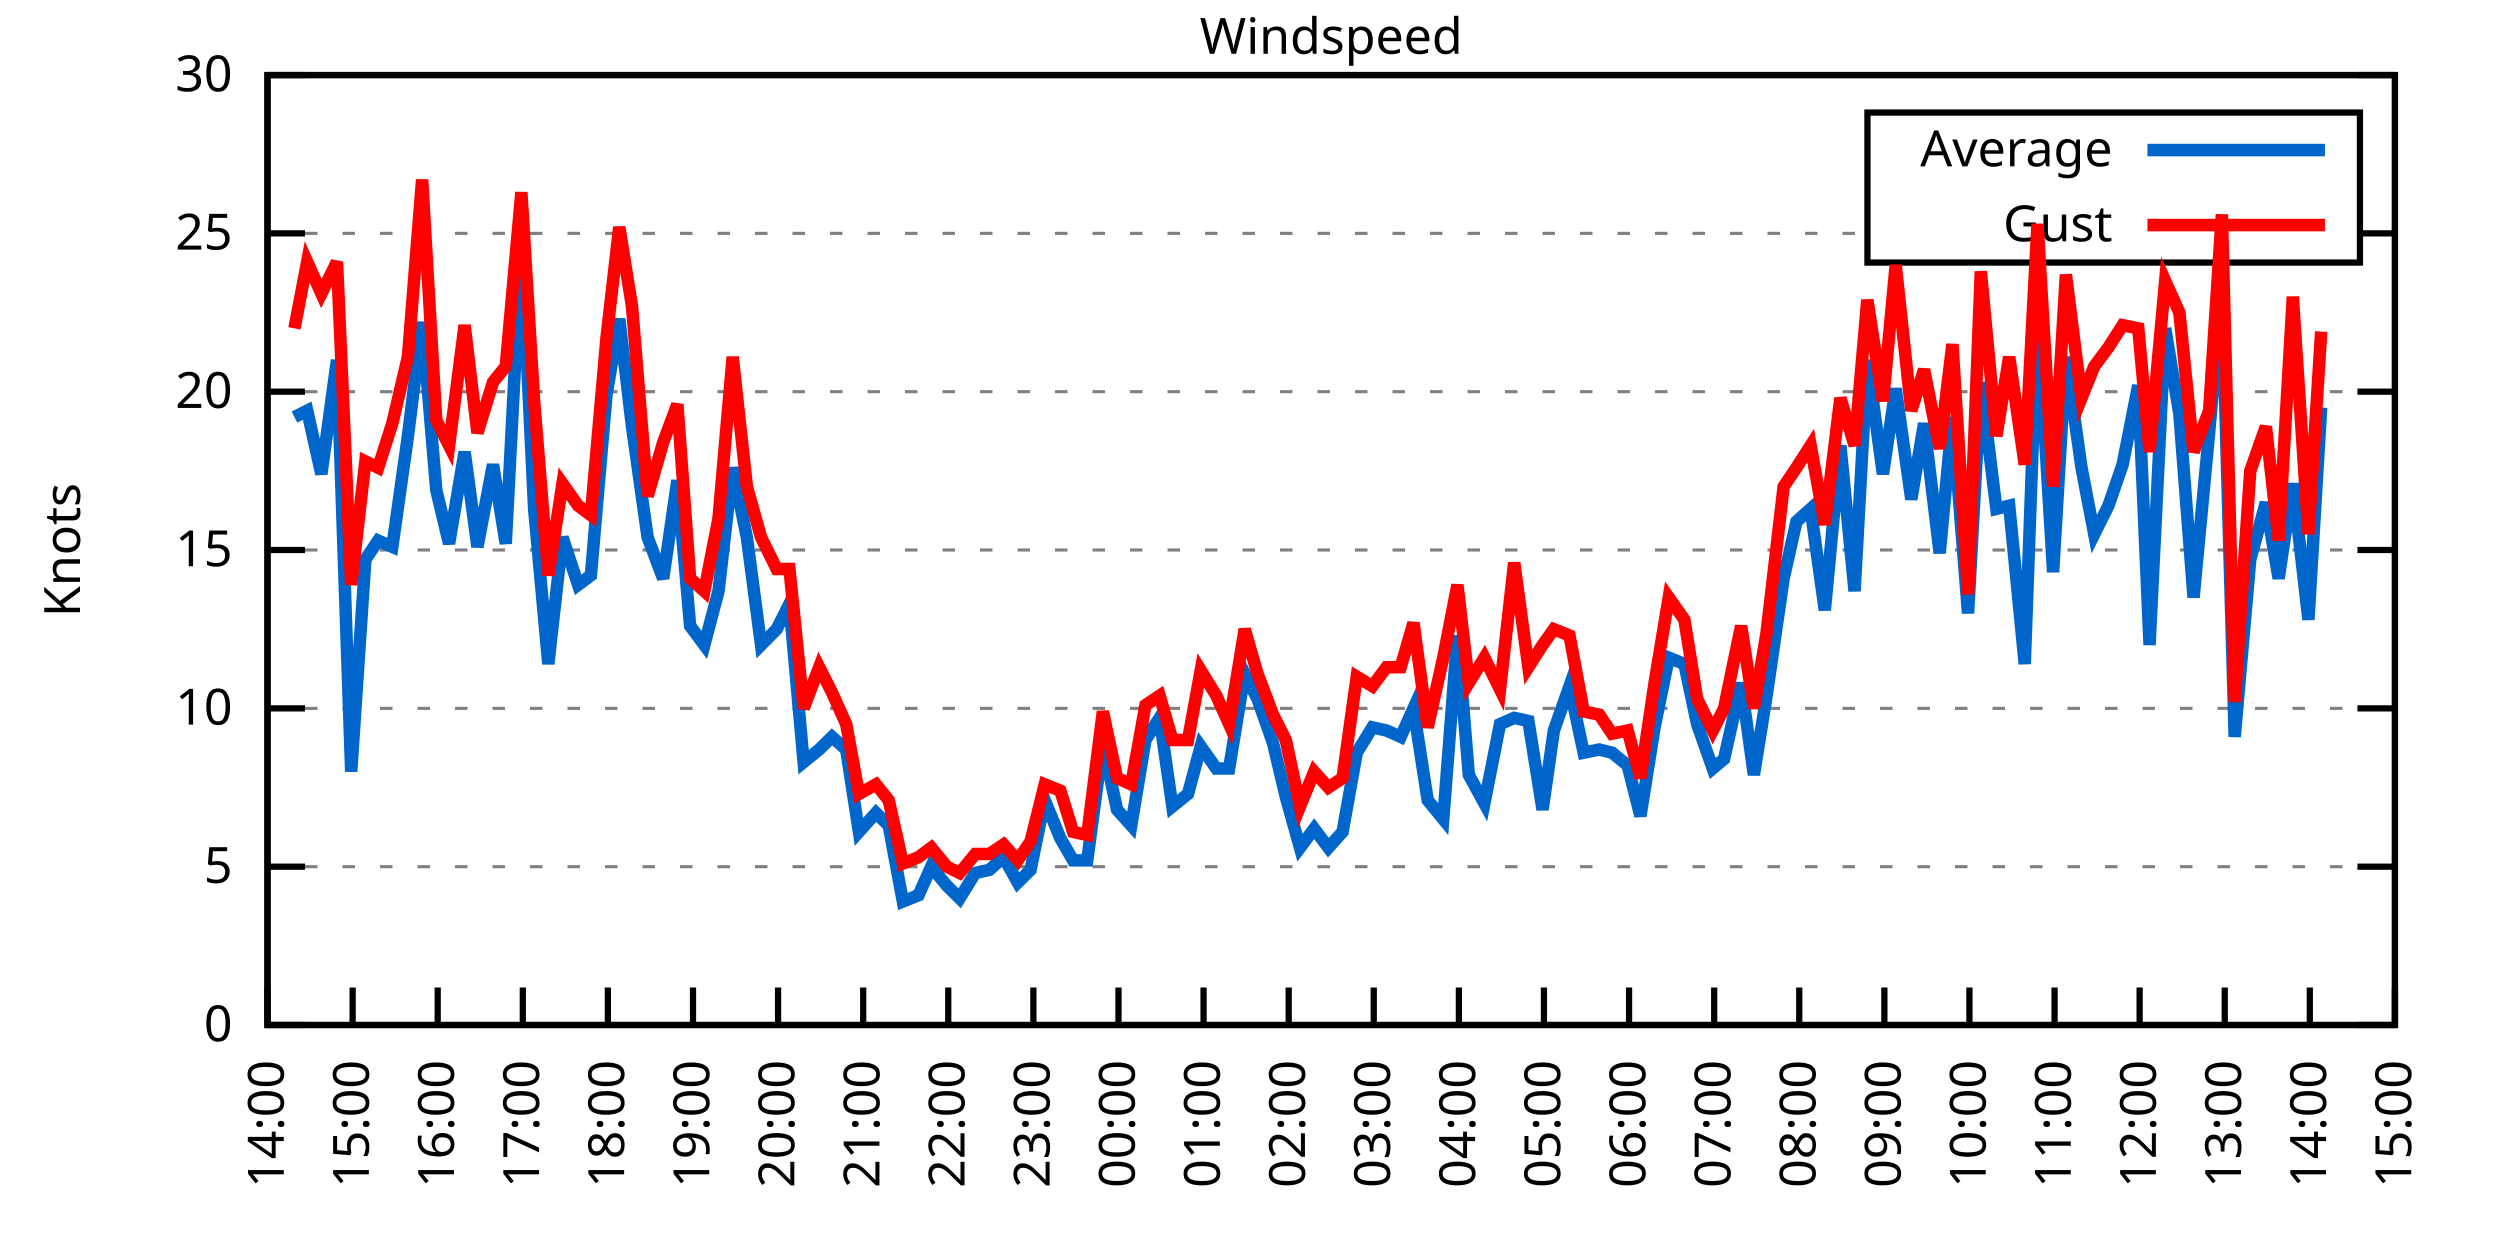
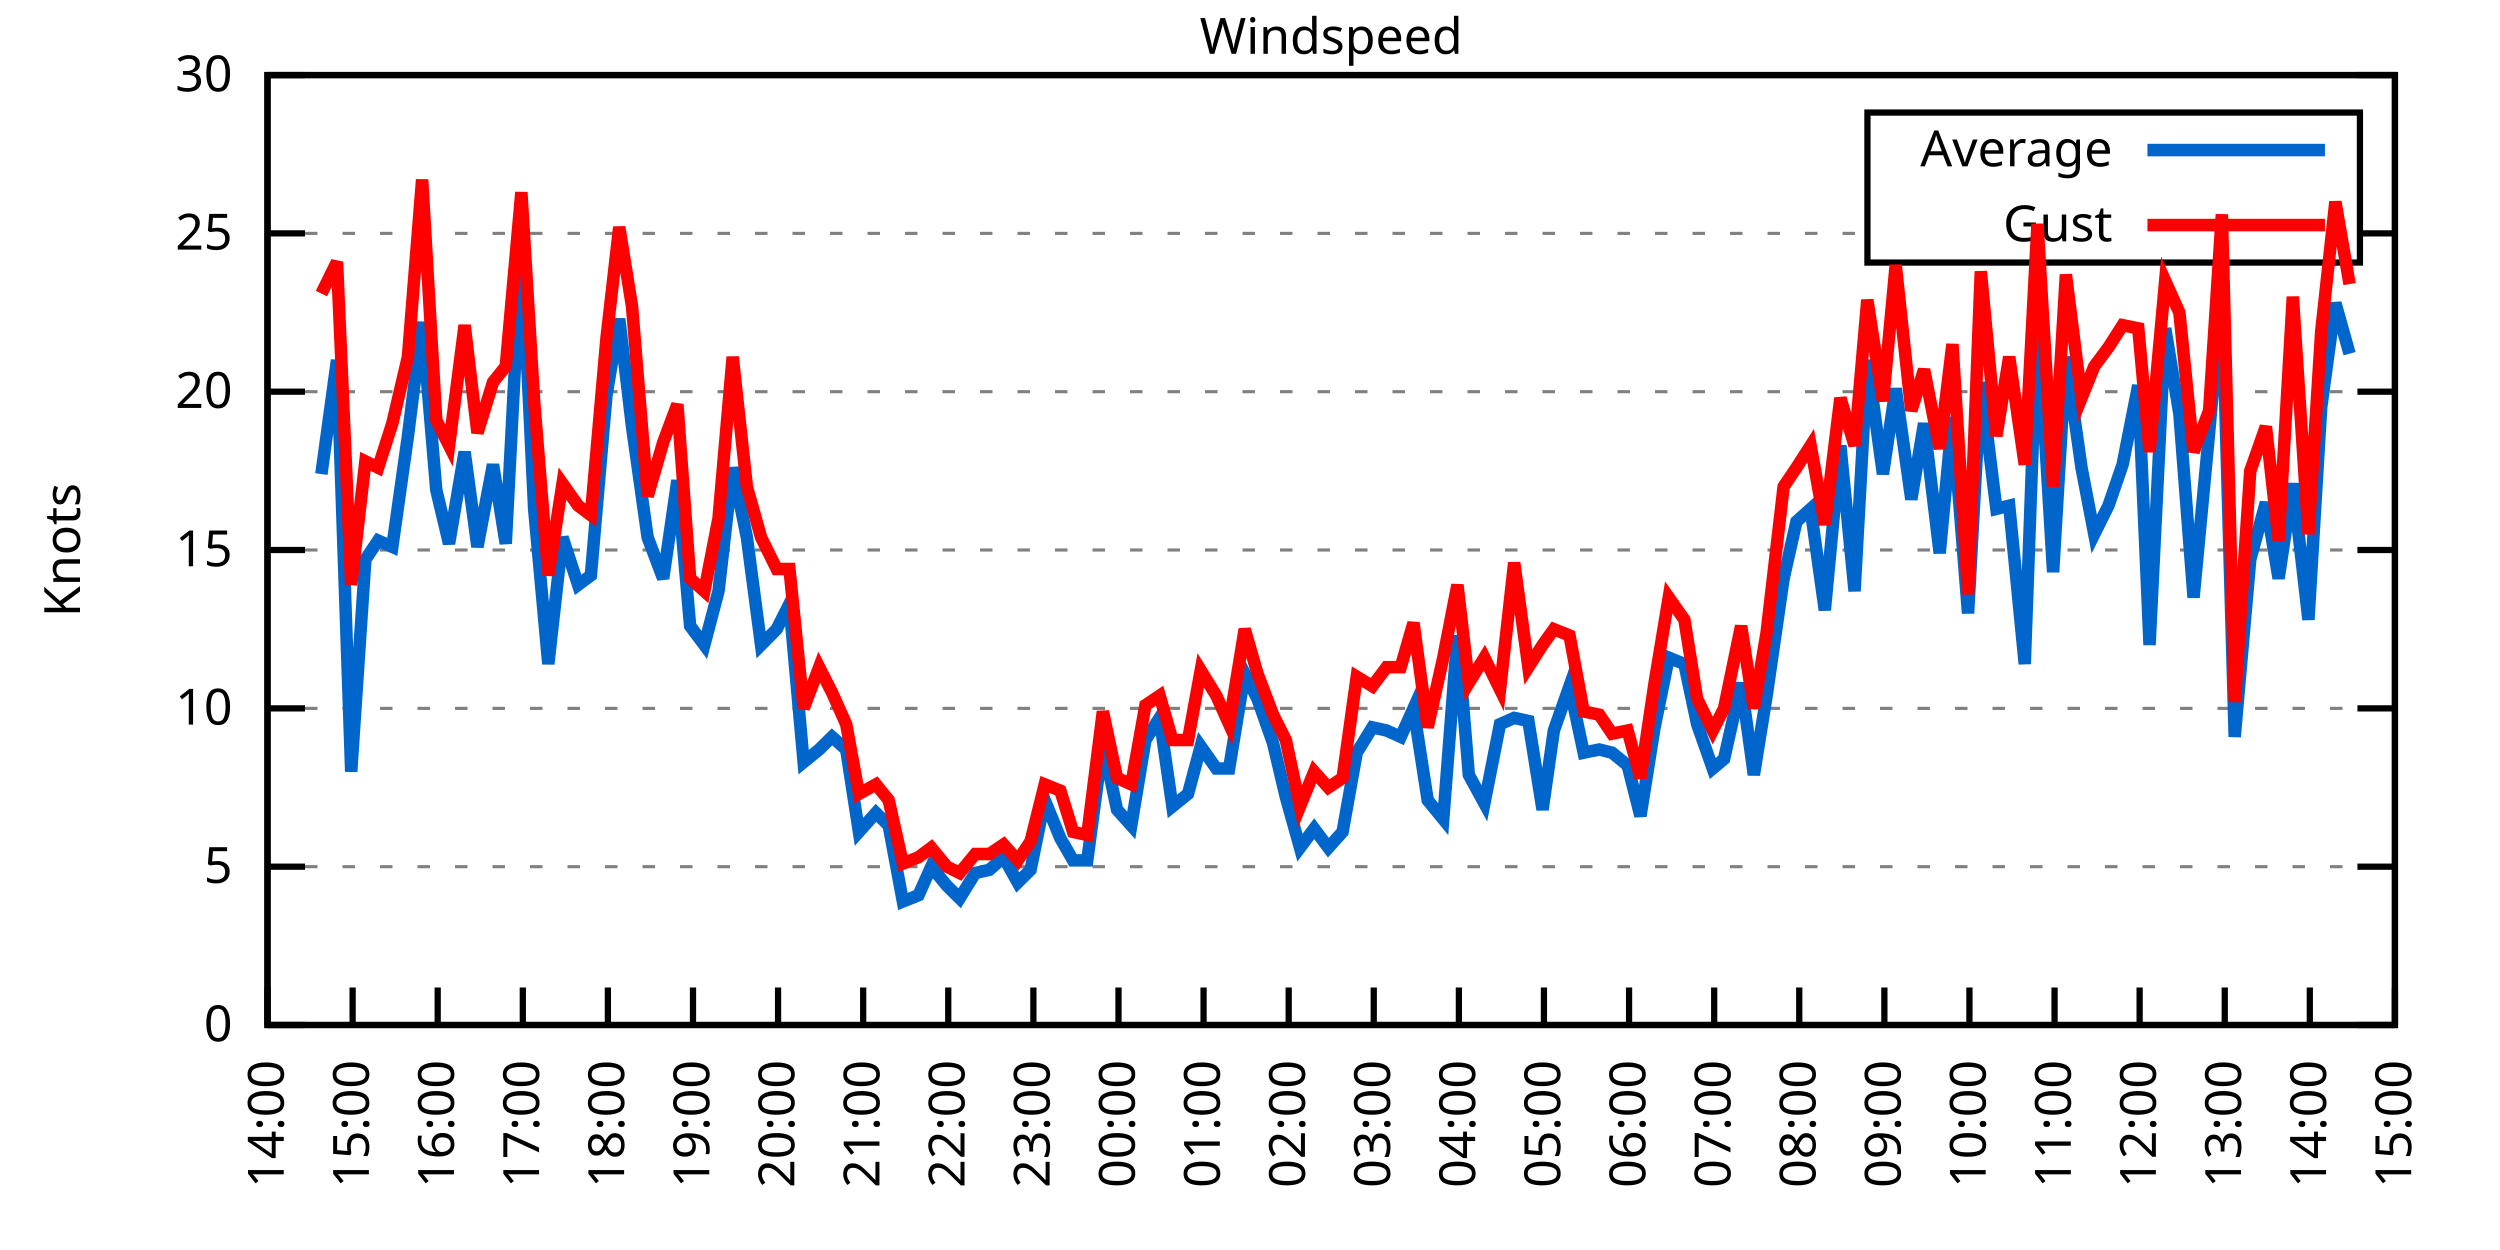
<svg xmlns="http://www.w3.org/2000/svg" xmlns:xlink="http://www.w3.org/1999/xlink" width="400" height="200" viewBox="0 0 400 200">
  <g id="gnuplot_canvas">
    <rect x="0" y="0" width="400" height="200" fill="none" />
    <defs>
      <circle id="gpDot" r="0.5" stroke-width="0.5" stroke="currentColor" />
      <path id="gpPt0" stroke-width="0.333" stroke="currentColor" d="M-1,0 h2 M0,-1 v2" />
      <path id="gpPt1" stroke-width="0.333" stroke="currentColor" d="M-1,-1 L1,1 M1,-1 L-1,1" />
      <path id="gpPt2" stroke-width="0.333" stroke="currentColor" d="M-1,0 L1,0 M0,-1 L0,1 M-1,-1 L1,1 M-1,1 L1,-1" />
      <rect id="gpPt3" stroke-width="0.333" stroke="currentColor" x="-1" y="-1" width="2" height="2" />
      <rect id="gpPt4" stroke-width="0.333" stroke="currentColor" fill="currentColor" x="-1" y="-1" width="2" height="2" />
      <circle id="gpPt5" stroke-width="0.333" stroke="currentColor" cx="0" cy="0" r="1" />
      <use xlink:href="#gpPt5" id="gpPt6" fill="currentColor" stroke="none" />
      <path id="gpPt7" stroke-width="0.333" stroke="currentColor" d="M0,-1.33 L-1.33,0.67 L1.33,0.67 z" />
      <use xlink:href="#gpPt7" id="gpPt8" fill="currentColor" stroke="none" />
      <use xlink:href="#gpPt7" id="gpPt9" stroke="currentColor" transform="rotate(180)" />
      <use xlink:href="#gpPt9" id="gpPt10" fill="currentColor" stroke="none" />
      <use xlink:href="#gpPt3" id="gpPt11" stroke="currentColor" transform="rotate(45)" />
      <use xlink:href="#gpPt11" id="gpPt12" fill="currentColor" stroke="none" />
      <path id="gpPt13" stroke-width="0.333" stroke="currentColor" d="M0,1.330 L1.265,0.411 L0.782,-1.067 L-0.782,-1.076 L-1.265,0.411 z" />
      <use xlink:href="#gpPt13" id="gpPt14" fill="currentColor" stroke="none" />
      <filter id="textbox" filterUnits="objectBoundingBox" x="0" y="0" height="1" width="1">
        <feFlood flood-color="white" flood-opacity="1" result="bgnd" />
        <feComposite in="SourceGraphic" in2="bgnd" operator="atop" />
      </filter>
      <filter id="greybox" filterUnits="objectBoundingBox" x="0" y="0" height="1" width="1">
        <feFlood flood-color="lightgrey" flood-opacity="1" result="grey" />
        <feComposite in="SourceGraphic" in2="grey" operator="atop" />
      </filter>
    </defs>
    <g fill="none" color="white" stroke="currentColor" stroke-width="1.00" stroke-linecap="butt" stroke-linejoin="miter">
</g>
    <g fill="none" color="black" stroke="currentColor" stroke-width="1.00" stroke-linecap="butt" stroke-linejoin="miter">
      <g stroke="none" shape-rendering="crispEdges">
        <polygon fill="rgb(255, 255, 255)" points="42.80,164.00 383.18,164.00 383.18,12.02 42.80,12.02 " />
      </g>
    </g>
    <g fill="none" color="black" stroke="currentColor" stroke-width="1.00" stroke-linecap="butt" stroke-linejoin="miter">
</g>
    <g fill="none" color="black" stroke="black" stroke-width="0.50" stroke-linecap="butt" stroke-linejoin="miter">
</g>
    <g fill="none" color="gray" stroke="currentColor" stroke-width="0.50" stroke-linecap="butt" stroke-linejoin="miter">
      <path stroke="gray" stroke-dasharray="2,4" class="gridline" d="M42.80,164.00 L383.19,164.00  " />
    </g>
    <g fill="none" color="gray" stroke="gray" stroke-width="1.00" stroke-linecap="butt" stroke-linejoin="miter">
</g>
    <g fill="none" color="black" stroke="currentColor" stroke-width="1.00" stroke-linecap="butt" stroke-linejoin="miter">
      <path stroke="black" d="M42.80,164.00 L48.80,164.00 M383.19,164.00 L377.19,164.00  " />
      <g transform="translate(37.20,166.60)" stroke="none" fill="black" font-family="Sans" font-size="8.00" text-anchor="end">
        <text>
          <tspan font-family="Sans"> 0</tspan>
        </text>
      </g>
    </g>
    <g fill="none" color="black" stroke="currentColor" stroke-width="1.00" stroke-linecap="butt" stroke-linejoin="miter">
</g>
    <g fill="none" color="black" stroke="black" stroke-width="0.50" stroke-linecap="butt" stroke-linejoin="miter">
</g>
    <g fill="none" color="gray" stroke="currentColor" stroke-width="0.50" stroke-linecap="butt" stroke-linejoin="miter">
      <path stroke="gray" stroke-dasharray="2,4" class="gridline" d="M42.80,138.67 L383.19,138.67  " />
    </g>
    <g fill="none" color="gray" stroke="gray" stroke-width="1.00" stroke-linecap="butt" stroke-linejoin="miter">
</g>
    <g fill="none" color="black" stroke="currentColor" stroke-width="1.00" stroke-linecap="butt" stroke-linejoin="miter">
      <path stroke="black" d="M42.80,138.67 L48.80,138.67 M383.19,138.67 L377.19,138.67  " />
      <g transform="translate(37.20,141.27)" stroke="none" fill="black" font-family="Sans" font-size="8.00" text-anchor="end">
        <text>
          <tspan font-family="Sans"> 5</tspan>
        </text>
      </g>
    </g>
    <g fill="none" color="black" stroke="currentColor" stroke-width="1.00" stroke-linecap="butt" stroke-linejoin="miter">
</g>
    <g fill="none" color="black" stroke="black" stroke-width="0.50" stroke-linecap="butt" stroke-linejoin="miter">
</g>
    <g fill="none" color="gray" stroke="currentColor" stroke-width="0.50" stroke-linecap="butt" stroke-linejoin="miter">
      <path stroke="gray" stroke-dasharray="2,4" class="gridline" d="M42.80,113.34 L383.19,113.34  " />
    </g>
    <g fill="none" color="gray" stroke="gray" stroke-width="1.00" stroke-linecap="butt" stroke-linejoin="miter">
</g>
    <g fill="none" color="black" stroke="currentColor" stroke-width="1.00" stroke-linecap="butt" stroke-linejoin="miter">
      <path stroke="black" d="M42.80,113.34 L48.80,113.34 M383.19,113.34 L377.19,113.34  " />
      <g transform="translate(37.20,115.94)" stroke="none" fill="black" font-family="Sans" font-size="8.00" text-anchor="end">
        <text>
          <tspan font-family="Sans"> 10</tspan>
        </text>
      </g>
    </g>
    <g fill="none" color="black" stroke="currentColor" stroke-width="1.00" stroke-linecap="butt" stroke-linejoin="miter">
</g>
    <g fill="none" color="black" stroke="black" stroke-width="0.50" stroke-linecap="butt" stroke-linejoin="miter">
</g>
    <g fill="none" color="gray" stroke="currentColor" stroke-width="0.50" stroke-linecap="butt" stroke-linejoin="miter">
      <path stroke="gray" stroke-dasharray="2,4" class="gridline" d="M42.80,88.00 L383.19,88.00  " />
    </g>
    <g fill="none" color="gray" stroke="gray" stroke-width="1.00" stroke-linecap="butt" stroke-linejoin="miter">
</g>
    <g fill="none" color="black" stroke="currentColor" stroke-width="1.00" stroke-linecap="butt" stroke-linejoin="miter">
      <path stroke="black" d="M42.80,88.00 L48.80,88.00 M383.19,88.00 L377.19,88.00  " />
      <g transform="translate(37.20,90.60)" stroke="none" fill="black" font-family="Sans" font-size="8.00" text-anchor="end">
        <text>
          <tspan font-family="Sans"> 15</tspan>
        </text>
      </g>
    </g>
    <g fill="none" color="black" stroke="currentColor" stroke-width="1.00" stroke-linecap="butt" stroke-linejoin="miter">
</g>
    <g fill="none" color="black" stroke="black" stroke-width="0.50" stroke-linecap="butt" stroke-linejoin="miter">
</g>
    <g fill="none" color="gray" stroke="currentColor" stroke-width="0.50" stroke-linecap="butt" stroke-linejoin="miter">
      <path stroke="gray" stroke-dasharray="2,4" class="gridline" d="M42.80,62.67 L383.19,62.67  " />
    </g>
    <g fill="none" color="gray" stroke="gray" stroke-width="1.00" stroke-linecap="butt" stroke-linejoin="miter">
</g>
    <g fill="none" color="black" stroke="currentColor" stroke-width="1.00" stroke-linecap="butt" stroke-linejoin="miter">
      <path stroke="black" d="M42.80,62.67 L48.80,62.67 M383.19,62.67 L377.19,62.67  " />
      <g transform="translate(37.20,65.27)" stroke="none" fill="black" font-family="Sans" font-size="8.00" text-anchor="end">
        <text>
          <tspan font-family="Sans"> 20</tspan>
        </text>
      </g>
    </g>
    <g fill="none" color="black" stroke="currentColor" stroke-width="1.00" stroke-linecap="butt" stroke-linejoin="miter">
</g>
    <g fill="none" color="black" stroke="black" stroke-width="0.50" stroke-linecap="butt" stroke-linejoin="miter">
</g>
    <g fill="none" color="gray" stroke="currentColor" stroke-width="0.50" stroke-linecap="butt" stroke-linejoin="miter">
      <path stroke="gray" stroke-dasharray="2,4" class="gridline" d="M42.80,37.34 L298.79,37.34 M377.59,37.34 L383.19,37.34  " />
    </g>
    <g fill="none" color="gray" stroke="gray" stroke-width="1.00" stroke-linecap="butt" stroke-linejoin="miter">
</g>
    <g fill="none" color="black" stroke="currentColor" stroke-width="1.00" stroke-linecap="butt" stroke-linejoin="miter">
      <path stroke="black" d="M42.80,37.34 L48.80,37.34 M383.19,37.34 L377.19,37.34  " />
      <g transform="translate(37.20,39.94)" stroke="none" fill="black" font-family="Sans" font-size="8.00" text-anchor="end">
        <text>
          <tspan font-family="Sans"> 25</tspan>
        </text>
      </g>
    </g>
    <g fill="none" color="black" stroke="currentColor" stroke-width="1.00" stroke-linecap="butt" stroke-linejoin="miter">
</g>
    <g fill="none" color="black" stroke="black" stroke-width="0.50" stroke-linecap="butt" stroke-linejoin="miter">
</g>
    <g fill="none" color="gray" stroke="currentColor" stroke-width="0.50" stroke-linecap="butt" stroke-linejoin="miter">
      <path stroke="gray" stroke-dasharray="2,4" class="gridline" d="M42.80,12.01 L383.19,12.01  " />
    </g>
    <g fill="none" color="gray" stroke="gray" stroke-width="1.00" stroke-linecap="butt" stroke-linejoin="miter">
</g>
    <g fill="none" color="black" stroke="currentColor" stroke-width="1.00" stroke-linecap="butt" stroke-linejoin="miter">
      <path stroke="black" d="M42.80,12.01 L48.80,12.01 M383.19,12.01 L377.19,12.01  " />
      <g transform="translate(37.20,14.61)" stroke="none" fill="black" font-family="Sans" font-size="8.00" text-anchor="end">
        <text>
          <tspan font-family="Sans"> 30</tspan>
        </text>
      </g>
    </g>
    <g fill="none" color="black" stroke="currentColor" stroke-width="1.00" stroke-linecap="butt" stroke-linejoin="miter">
      <path stroke="black" d="M42.80,164.00 L42.80,158.00  " />
      <g transform="translate(45.40,169.60) rotate(270.00)" stroke="none" fill="black" font-family="Sans" font-size="8.00" text-anchor="end">
        <text>
          <tspan font-family="Sans">14:00</tspan>
        </text>
      </g>
    </g>
    <g fill="none" color="black" stroke="currentColor" stroke-width="1.00" stroke-linecap="butt" stroke-linejoin="miter">
      <path stroke="black" d="M56.42,164.00 L56.42,158.00  " />
      <g transform="translate(59.02,169.60) rotate(270.00)" stroke="none" fill="black" font-family="Sans" font-size="8.00" text-anchor="end">
        <text>
          <tspan font-family="Sans">15:00</tspan>
        </text>
      </g>
    </g>
    <g fill="none" color="black" stroke="currentColor" stroke-width="1.00" stroke-linecap="butt" stroke-linejoin="miter">
      <path stroke="black" d="M70.03,164.00 L70.03,158.00  " />
      <g transform="translate(72.63,169.60) rotate(270.00)" stroke="none" fill="black" font-family="Sans" font-size="8.00" text-anchor="end">
        <text>
          <tspan font-family="Sans">16:00</tspan>
        </text>
      </g>
    </g>
    <g fill="none" color="black" stroke="currentColor" stroke-width="1.00" stroke-linecap="butt" stroke-linejoin="miter">
      <path stroke="black" d="M83.65,164.00 L83.65,158.00  " />
      <g transform="translate(86.25,169.60) rotate(270.00)" stroke="none" fill="black" font-family="Sans" font-size="8.00" text-anchor="end">
        <text>
          <tspan font-family="Sans">17:00</tspan>
        </text>
      </g>
    </g>
    <g fill="none" color="black" stroke="currentColor" stroke-width="1.00" stroke-linecap="butt" stroke-linejoin="miter">
      <path stroke="black" d="M97.26,164.00 L97.26,158.00  " />
      <g transform="translate(99.86,169.60) rotate(270.00)" stroke="none" fill="black" font-family="Sans" font-size="8.00" text-anchor="end">
        <text>
          <tspan font-family="Sans">18:00</tspan>
        </text>
      </g>
    </g>
    <g fill="none" color="black" stroke="currentColor" stroke-width="1.00" stroke-linecap="butt" stroke-linejoin="miter">
      <path stroke="black" d="M110.88,164.00 L110.88,158.00  " />
      <g transform="translate(113.48,169.60) rotate(270.00)" stroke="none" fill="black" font-family="Sans" font-size="8.00" text-anchor="end">
        <text>
          <tspan font-family="Sans">19:00</tspan>
        </text>
      </g>
    </g>
    <g fill="none" color="black" stroke="currentColor" stroke-width="1.00" stroke-linecap="butt" stroke-linejoin="miter">
      <path stroke="black" d="M124.49,164.00 L124.49,158.00  " />
      <g transform="translate(127.09,169.60) rotate(270.00)" stroke="none" fill="black" font-family="Sans" font-size="8.00" text-anchor="end">
        <text>
          <tspan font-family="Sans">20:00</tspan>
        </text>
      </g>
    </g>
    <g fill="none" color="black" stroke="currentColor" stroke-width="1.00" stroke-linecap="butt" stroke-linejoin="miter">
      <path stroke="black" d="M138.11,164.00 L138.11,158.00  " />
      <g transform="translate(140.71,169.60) rotate(270.00)" stroke="none" fill="black" font-family="Sans" font-size="8.00" text-anchor="end">
        <text>
          <tspan font-family="Sans">21:00</tspan>
        </text>
      </g>
    </g>
    <g fill="none" color="black" stroke="currentColor" stroke-width="1.00" stroke-linecap="butt" stroke-linejoin="miter">
      <path stroke="black" d="M151.72,164.00 L151.72,158.00  " />
      <g transform="translate(154.32,169.60) rotate(270.00)" stroke="none" fill="black" font-family="Sans" font-size="8.00" text-anchor="end">
        <text>
          <tspan font-family="Sans">22:00</tspan>
        </text>
      </g>
    </g>
    <g fill="none" color="black" stroke="currentColor" stroke-width="1.00" stroke-linecap="butt" stroke-linejoin="miter">
      <path stroke="black" d="M165.34,164.00 L165.34,158.00  " />
      <g transform="translate(167.94,169.60) rotate(270.00)" stroke="none" fill="black" font-family="Sans" font-size="8.00" text-anchor="end">
        <text>
          <tspan font-family="Sans">23:00</tspan>
        </text>
      </g>
    </g>
    <g fill="none" color="black" stroke="currentColor" stroke-width="1.00" stroke-linecap="butt" stroke-linejoin="miter">
      <path stroke="black" d="M178.96,164.00 L178.96,158.00  " />
      <g transform="translate(181.56,169.60) rotate(270.00)" stroke="none" fill="black" font-family="Sans" font-size="8.00" text-anchor="end">
        <text>
          <tspan font-family="Sans">00:00</tspan>
        </text>
      </g>
    </g>
    <g fill="none" color="black" stroke="currentColor" stroke-width="1.00" stroke-linecap="butt" stroke-linejoin="miter">
      <path stroke="black" d="M192.57,164.00 L192.57,158.00  " />
      <g transform="translate(195.17,169.60) rotate(270.00)" stroke="none" fill="black" font-family="Sans" font-size="8.00" text-anchor="end">
        <text>
          <tspan font-family="Sans">01:00</tspan>
        </text>
      </g>
    </g>
    <g fill="none" color="black" stroke="currentColor" stroke-width="1.00" stroke-linecap="butt" stroke-linejoin="miter">
      <path stroke="black" d="M206.19,164.00 L206.19,158.00  " />
      <g transform="translate(208.79,169.60) rotate(270.00)" stroke="none" fill="black" font-family="Sans" font-size="8.00" text-anchor="end">
        <text>
          <tspan font-family="Sans">02:00</tspan>
        </text>
      </g>
    </g>
    <g fill="none" color="black" stroke="currentColor" stroke-width="1.00" stroke-linecap="butt" stroke-linejoin="miter">
      <path stroke="black" d="M219.80,164.00 L219.80,158.00  " />
      <g transform="translate(222.40,169.60) rotate(270.00)" stroke="none" fill="black" font-family="Sans" font-size="8.00" text-anchor="end">
        <text>
          <tspan font-family="Sans">03:00</tspan>
        </text>
      </g>
    </g>
    <g fill="none" color="black" stroke="currentColor" stroke-width="1.00" stroke-linecap="butt" stroke-linejoin="miter">
      <path stroke="black" d="M233.42,164.00 L233.42,158.00  " />
      <g transform="translate(236.02,169.60) rotate(270.00)" stroke="none" fill="black" font-family="Sans" font-size="8.00" text-anchor="end">
        <text>
          <tspan font-family="Sans">04:00</tspan>
        </text>
      </g>
    </g>
    <g fill="none" color="black" stroke="currentColor" stroke-width="1.00" stroke-linecap="butt" stroke-linejoin="miter">
      <path stroke="black" d="M247.03,164.00 L247.03,158.00  " />
      <g transform="translate(249.63,169.60) rotate(270.00)" stroke="none" fill="black" font-family="Sans" font-size="8.00" text-anchor="end">
        <text>
          <tspan font-family="Sans">05:00</tspan>
        </text>
      </g>
    </g>
    <g fill="none" color="black" stroke="currentColor" stroke-width="1.00" stroke-linecap="butt" stroke-linejoin="miter">
      <path stroke="black" d="M260.65,164.00 L260.65,158.00  " />
      <g transform="translate(263.25,169.60) rotate(270.00)" stroke="none" fill="black" font-family="Sans" font-size="8.00" text-anchor="end">
        <text>
          <tspan font-family="Sans">06:00</tspan>
        </text>
      </g>
    </g>
    <g fill="none" color="black" stroke="currentColor" stroke-width="1.00" stroke-linecap="butt" stroke-linejoin="miter">
      <path stroke="black" d="M274.27,164.00 L274.27,158.00  " />
      <g transform="translate(276.87,169.60) rotate(270.00)" stroke="none" fill="black" font-family="Sans" font-size="8.00" text-anchor="end">
        <text>
          <tspan font-family="Sans">07:00</tspan>
        </text>
      </g>
    </g>
    <g fill="none" color="black" stroke="currentColor" stroke-width="1.00" stroke-linecap="butt" stroke-linejoin="miter">
      <path stroke="black" d="M287.88,164.00 L287.88,158.00  " />
      <g transform="translate(290.48,169.60) rotate(270.00)" stroke="none" fill="black" font-family="Sans" font-size="8.00" text-anchor="end">
        <text>
          <tspan font-family="Sans">08:00</tspan>
        </text>
      </g>
    </g>
    <g fill="none" color="black" stroke="currentColor" stroke-width="1.00" stroke-linecap="butt" stroke-linejoin="miter">
      <path stroke="black" d="M301.50,164.00 L301.50,158.00  " />
      <g transform="translate(304.10,169.60) rotate(270.00)" stroke="none" fill="black" font-family="Sans" font-size="8.00" text-anchor="end">
        <text>
          <tspan font-family="Sans">09:00</tspan>
        </text>
      </g>
    </g>
    <g fill="none" color="black" stroke="currentColor" stroke-width="1.00" stroke-linecap="butt" stroke-linejoin="miter">
      <path stroke="black" d="M315.11,164.00 L315.11,158.00  " />
      <g transform="translate(317.71,169.60) rotate(270.00)" stroke="none" fill="black" font-family="Sans" font-size="8.00" text-anchor="end">
        <text>
          <tspan font-family="Sans">10:00</tspan>
        </text>
      </g>
    </g>
    <g fill="none" color="black" stroke="currentColor" stroke-width="1.00" stroke-linecap="butt" stroke-linejoin="miter">
      <path stroke="black" d="M328.73,164.00 L328.73,158.00  " />
      <g transform="translate(331.33,169.60) rotate(270.00)" stroke="none" fill="black" font-family="Sans" font-size="8.00" text-anchor="end">
        <text>
          <tspan font-family="Sans">11:00</tspan>
        </text>
      </g>
    </g>
    <g fill="none" color="black" stroke="currentColor" stroke-width="1.00" stroke-linecap="butt" stroke-linejoin="miter">
      <path stroke="black" d="M342.34,164.00 L342.34,158.00  " />
      <g transform="translate(344.94,169.60) rotate(270.00)" stroke="none" fill="black" font-family="Sans" font-size="8.00" text-anchor="end">
        <text>
          <tspan font-family="Sans">12:00</tspan>
        </text>
      </g>
    </g>
    <g fill="none" color="black" stroke="currentColor" stroke-width="1.00" stroke-linecap="butt" stroke-linejoin="miter">
      <path stroke="black" d="M355.96,164.00 L355.96,158.00  " />
      <g transform="translate(358.56,169.60) rotate(270.00)" stroke="none" fill="black" font-family="Sans" font-size="8.00" text-anchor="end">
        <text>
          <tspan font-family="Sans">13:00</tspan>
        </text>
      </g>
    </g>
    <g fill="none" color="black" stroke="currentColor" stroke-width="1.00" stroke-linecap="butt" stroke-linejoin="miter">
      <path stroke="black" d="M369.57,164.00 L369.57,158.00  " />
      <g transform="translate(372.17,169.60) rotate(270.00)" stroke="none" fill="black" font-family="Sans" font-size="8.00" text-anchor="end">
        <text>
          <tspan font-family="Sans">14:00</tspan>
        </text>
      </g>
    </g>
    <g fill="none" color="black" stroke="currentColor" stroke-width="1.00" stroke-linecap="butt" stroke-linejoin="miter">
      <path stroke="black" d="M383.19,164.00 L383.19,158.00  " />
      <g transform="translate(385.79,169.60) rotate(270.00)" stroke="none" fill="black" font-family="Sans" font-size="8.00" text-anchor="end">
        <text>
          <tspan font-family="Sans">15:00</tspan>
        </text>
      </g>
    </g>
    <g fill="none" color="black" stroke="currentColor" stroke-width="1.00" stroke-linecap="butt" stroke-linejoin="miter">
</g>
    <g fill="none" color="black" stroke="currentColor" stroke-width="1.00" stroke-linecap="butt" stroke-linejoin="miter">
      <path stroke="black" d="M42.80,12.01 L42.80,164.00 L383.19,164.00 L383.19,12.01 L42.80,12.01 Z  " />
    </g>
    <g fill="none" color="black" stroke="currentColor" stroke-width="1.00" stroke-linecap="butt" stroke-linejoin="miter">
</g>
    <g fill="none" color="black" stroke="currentColor" stroke-width="1.00" stroke-linecap="butt" stroke-linejoin="miter">
      <path stroke="black" d="M298.79,42.01 L298.79,18.01 L377.59,18.01 L377.59,42.01 L298.79,42.01 Z  " />
    </g>
    <g id="Windspeed_plot_1">
      <g fill="none" color="white" stroke="black" stroke-width="2.00" stroke-linecap="butt" stroke-linejoin="miter">
</g>
      <g fill="none" color="black" stroke="currentColor" stroke-width="2.00" stroke-linecap="butt" stroke-linejoin="miter">
        <g transform="translate(337.99,26.61)" stroke="none" fill="black" font-family="Sans" font-size="8.00" text-anchor="end">
          <text>
            <tspan font-family="Sans">Average</tspan>
          </text>
        </g>
      </g>
      <g fill="none" color="black" stroke="currentColor" stroke-width="2.00" stroke-linecap="butt" stroke-linejoin="miter">
-         <path stroke="rgb(  0, 102, 204)" d="M343.59,24.01 L371.99,24.01 M47.11,66.73 L49.15,65.71 L51.42,75.85 L53.92,57.61 L56.19,123.47 L58.46,89.52   L60.50,86.49 L62.77,87.50 L65.27,69.77 L67.54,51.53 L69.80,78.38 L71.85,86.99 L74.34,72.30 L76.39,87.50   L78.88,74.33 L80.92,86.99 L83.42,38.86 L85.46,81.42 L87.73,106.24 L90.00,85.98 L92.50,93.58 L94.54,92.06   L97.04,63.18 L99.08,51.02 L101.12,68.25 L103.62,85.98 L106.11,92.56 L108.38,76.86 L110.42,100.16 L112.69,103.20   L114.96,94.59 L117.23,74.83 L119.50,85.98 L121.77,103.20 L124.27,100.67 L126.31,96.62 L128.58,121.95 L131.07,119.92   L133.12,117.90 L135.39,119.92 L137.43,133.10 L140.15,130.06 L142.19,132.08 L144.46,144.24 L146.96,143.23 L149.00,138.67   L151.50,141.71 L153.54,143.73 L156.04,139.68 L158.31,139.17 L160.57,137.15 L162.84,141.20 L164.89,139.17 L167.16,128.03   L169.65,134.11 L171.69,137.66 L173.96,137.66 L176.46,118.91 L178.73,129.55 L181.00,132.08 L183.27,118.40 L185.54,114.86   L187.58,129.04 L190.08,127.02 L192.12,119.42 L194.61,122.96 L196.66,122.96 L199.15,107.76 L201.19,111.82 L203.69,118.91   L205.73,127.52 L208.00,135.63 L210.27,132.59 L212.54,135.63 L214.81,133.10 L217.08,120.43 L219.58,116.38 L221.85,116.88   L224.11,117.90 L226.16,113.34 L228.43,128.03 L230.92,131.07 L233.19,101.68 L235.01,123.98 L237.50,128.54 L240.00,115.87   L242.27,114.86 L244.54,115.36 L246.81,129.55 L248.62,116.88 L251.12,109.79 L253.39,120.43 L255.88,119.92 L257.93,120.43   L260.42,122.46 L262.47,130.56 L264.73,116.38 L267.00,105.23 L269.50,106.24 L271.54,115.87 L274.04,122.96 L275.85,121.44   L278.58,109.28 L280.62,123.98 L282.66,111.31 L285.38,92.56 L287.43,83.45 L289.70,81.42 L291.97,97.63 L294.46,71.29   L296.73,94.59 L298.77,57.61 L301.27,75.85 L303.31,62.17 L305.81,79.90 L307.85,67.74 L310.35,88.51 L312.39,66.73   L314.89,98.14 L316.93,61.15 L319.42,81.42 L321.47,80.91 L323.96,106.24 L326.00,50.01 L328.50,91.55 L330.54,57.10   L333.04,74.83 L335.08,85.47 L337.35,80.91 L339.62,74.33 L342.12,61.66 L343.93,103.20 L346.43,52.54 L348.70,66.22   L350.97,95.60 L353.46,69.26 L355.50,45.95 L357.55,117.90 L360.04,89.52 L362.54,80.41 L364.58,92.56 L366.85,77.37   L369.35,99.15 L371.39,65.21  " />
+         <path stroke="rgb(  0, 102, 204)" d="M343.59,24.01 L371.99,24.01 M51.42,75.85 L53.92,57.61 L56.19,123.47 L58.46,89.52 L60.50,86.49 L62.77,87.50   L65.27,69.77 L67.54,51.53 L69.80,78.38 L71.85,86.99 L74.34,72.30 L76.39,87.50 L78.88,74.33 L80.92,86.99   L83.42,38.86 L85.46,81.42 L87.73,106.24 L90.00,85.98 L92.50,93.58 L94.54,92.06 L97.04,63.18 L99.08,51.02   L101.12,68.25 L103.62,85.98 L106.11,92.56 L108.38,76.86 L110.42,100.16 L112.69,103.20 L114.96,94.59 L117.23,74.83   L119.50,85.98 L121.77,103.20 L124.27,100.67 L126.31,96.62 L128.58,121.95 L131.07,119.92 L133.12,117.90 L135.39,119.92   L137.43,133.10 L140.15,130.06 L142.19,132.08 L144.46,144.24 L146.96,143.23 L149.00,138.67 L151.50,141.71 L153.54,143.73   L156.04,139.68 L158.31,139.17 L160.57,137.15 L162.84,141.20 L164.89,139.17 L167.16,128.03 L169.65,134.11 L171.69,137.66   L173.96,137.66 L176.46,118.91 L178.73,129.55 L181.00,132.08 L183.27,118.40 L185.54,114.86 L187.58,129.04 L190.08,127.02   L192.12,119.42 L194.61,122.96 L196.66,122.96 L199.15,107.76 L201.19,111.82 L203.69,118.91 L205.73,127.52 L208.00,135.63   L210.27,132.59 L212.54,135.63 L214.81,133.10 L217.08,120.43 L219.58,116.38 L221.85,116.88 L224.11,117.90 L226.16,113.34   L228.43,128.03 L230.92,131.07 L233.19,101.68 L235.01,123.98 L237.50,128.54 L240.00,115.87 L242.27,114.86 L244.54,115.36   L246.81,129.55 L248.62,116.88 L251.12,109.79 L253.39,120.43 L255.88,119.92 L257.93,120.43 L260.42,122.46 L262.47,130.56   L264.73,116.38 L267.00,105.23 L269.50,106.24 L271.54,115.87 L274.04,122.96 L275.85,121.44 L278.58,109.28 L280.62,123.98   L282.66,111.31 L285.38,92.56 L287.43,83.45 L289.70,81.42 L291.97,97.63 L294.46,71.29 L296.73,94.59 L298.77,57.61   L301.27,75.85 L303.31,62.17 L305.81,79.90 L307.85,67.74 L310.35,88.51 L312.39,66.73 L314.89,98.14 L316.93,61.15   L319.42,81.42 L321.47,80.91 L323.96,106.24 L326.00,50.01 L328.50,91.55 L330.54,57.10 L333.04,74.83 L335.08,85.47   L337.35,80.91 L339.62,74.33 L342.12,61.66 L343.93,103.20 L346.43,52.54 L348.70,66.22 L350.97,95.60 L353.46,69.26   L355.50,45.95 L357.55,117.90 L360.04,89.52 L362.54,80.41 L364.58,92.56 L366.85,77.37 L369.35,99.15 L371.39,65.21   L373.66,48.49 L375.93,56.59  " />
      </g>
    </g>
    <g id="Windspeed_plot_2">
      <g fill="none" color="black" stroke="currentColor" stroke-width="2.00" stroke-linecap="butt" stroke-linejoin="miter">
        <g transform="translate(337.99,38.61)" stroke="none" fill="black" font-family="Sans" font-size="8.00" text-anchor="end">
          <text>
            <tspan font-family="Sans">Gust</tspan>
          </text>
        </g>
      </g>
      <g fill="none" color="black" stroke="currentColor" stroke-width="2.00" stroke-linecap="butt" stroke-linejoin="miter">
-         <path stroke="rgb(255,   0,   0)" d="M343.59,36.01 L371.99,36.01 M47.11,52.54 L49.15,41.90 L51.42,46.97 L53.92,41.90 L56.19,93.58 L58.46,73.82   L60.50,74.83 L62.77,67.74 L65.27,57.10 L67.54,28.73 L69.80,67.23 L71.85,71.29 L74.34,52.03 L76.39,69.26   L78.88,61.15 L80.92,58.62 L83.42,30.76 L85.46,64.19 L87.73,92.06 L90.00,77.37 L92.50,80.91 L94.54,82.43   L97.04,54.06 L99.08,36.33 L101.12,48.99 L103.62,79.39 L106.11,70.78 L108.38,64.70 L110.42,92.56 L112.69,94.59   L114.96,82.94 L117.23,57.10 L119.50,77.87 L121.77,85.98 L124.27,91.04 L126.31,91.04 L128.58,113.34 L131.07,106.75   L133.12,110.80 L135.39,115.87 L137.43,127.02 L140.15,125.50 L142.19,128.03 L144.46,138.16 L146.96,137.15 L149.00,135.63   L151.50,138.67 L153.54,139.68 L156.04,136.64 L158.31,136.64 L160.57,135.12 L162.84,137.66 L164.89,134.62 L167.16,125.50   L169.65,126.51 L171.69,133.10 L173.96,133.60 L176.46,113.84 L178.73,124.48 L181.00,125.50 L183.27,112.83 L185.54,111.31   L187.58,118.40 L190.08,118.40 L192.12,107.26 L194.61,111.31 L196.66,115.87 L199.15,100.67 L201.19,107.76 L203.69,114.35   L205.73,118.40 L208.00,129.04 L210.27,123.47 L212.54,126.00 L214.81,124.48 L217.08,108.27 L219.58,109.79 L221.85,106.75   L224.11,106.75 L226.16,99.66 L228.43,116.38 L230.92,105.23 L233.19,93.58 L235.01,109.28 L237.50,105.23 L240.00,110.30   L242.27,90.03 L244.54,106.75 L246.81,103.20 L248.62,100.67 L251.12,101.68 L253.39,113.84 L255.88,114.35 L257.93,117.39   L260.42,116.88 L262.47,124.48 L264.73,109.28 L267.00,95.60 L269.50,99.15 L271.54,111.82 L274.04,116.88 L275.85,113.34   L278.58,100.16 L280.62,113.34 L282.66,101.18 L285.38,77.87 L287.43,74.83 L289.70,71.29 L291.97,83.95 L294.46,63.69   L296.73,71.29 L298.77,47.98 L301.27,64.19 L303.31,42.41 L305.81,65.71 L307.85,59.13 L310.35,71.79 L312.39,55.07   L314.89,95.10 L316.93,43.42 L319.42,69.77 L321.47,57.10 L323.96,74.33 L326.00,35.82 L328.50,77.87 L330.54,43.93   L333.04,63.69 L335.08,58.62 L337.35,55.58 L339.62,52.03 L342.12,52.54 L343.93,72.30 L346.43,44.94 L348.70,50.01   L350.97,72.30 L353.46,65.71 L355.50,34.30 L357.55,112.32 L360.04,75.34 L362.54,68.25 L364.58,86.49 L366.85,47.47   L369.35,85.47 L371.39,53.05  " />
+         <path stroke="rgb(255,   0,   0)" d="M343.59,36.01 L371.99,36.01 M51.42,46.97 L53.92,41.90 L56.19,93.58 L58.46,73.82 L60.50,74.83 L62.77,67.74   L65.27,57.10 L67.54,28.73 L69.80,67.23 L71.85,71.29 L74.34,52.03 L76.39,69.26 L78.88,61.15 L80.92,58.62   L83.42,30.76 L85.46,64.19 L87.73,92.06 L90.00,77.37 L92.50,80.91 L94.54,82.43 L97.04,54.06 L99.08,36.33   L101.12,48.99 L103.62,79.39 L106.11,70.78 L108.38,64.70 L110.42,92.56 L112.69,94.59 L114.96,82.94 L117.23,57.10   L119.50,77.87 L121.77,85.98 L124.27,91.04 L126.31,91.04 L128.58,113.34 L131.07,106.75 L133.12,110.80 L135.39,115.87   L137.43,127.02 L140.15,125.50 L142.19,128.03 L144.46,138.16 L146.96,137.15 L149.00,135.63 L151.50,138.67 L153.54,139.68   L156.04,136.64 L158.31,136.64 L160.57,135.12 L162.84,137.66 L164.89,134.62 L167.16,125.50 L169.65,126.51 L171.69,133.10   L173.96,133.60 L176.46,113.84 L178.73,124.48 L181.00,125.50 L183.27,112.83 L185.54,111.31 L187.58,118.40 L190.08,118.40   L192.12,107.26 L194.61,111.31 L196.66,115.87 L199.15,100.67 L201.19,107.76 L203.69,114.35 L205.73,118.40 L208.00,129.04   L210.27,123.47 L212.54,126.00 L214.81,124.48 L217.08,108.27 L219.58,109.79 L221.85,106.75 L224.11,106.75 L226.16,99.66   L228.43,116.38 L230.92,105.23 L233.19,93.58 L235.01,109.28 L237.50,105.23 L240.00,110.30 L242.27,90.03 L244.54,106.75   L246.81,103.20 L248.62,100.67 L251.12,101.68 L253.39,113.84 L255.88,114.35 L257.93,117.39 L260.42,116.88 L262.47,124.48   L264.73,109.28 L267.00,95.60 L269.50,99.15 L271.54,111.82 L274.04,116.88 L275.85,113.34 L278.58,100.16 L280.62,113.34   L282.66,101.18 L285.38,77.87 L287.43,74.83 L289.70,71.29 L291.97,83.95 L294.46,63.69 L296.73,71.29 L298.77,47.98   L301.27,64.19 L303.31,42.41 L305.81,65.71 L307.85,59.13 L310.35,71.79 L312.39,55.07 L314.89,95.10 L316.93,43.42   L319.42,69.77 L321.47,57.10 L323.96,74.33 L326.00,35.82 L328.50,77.87 L330.54,43.93 L333.04,63.69 L335.08,58.62   L337.35,55.58 L339.62,52.03 L342.12,52.54 L343.93,72.30 L346.43,44.94 L348.70,50.01 L350.97,72.30 L353.46,65.71   L355.50,34.30 L357.55,112.32 L360.04,75.34 L362.54,68.25 L364.58,86.49 L366.85,47.47 L369.35,85.47 L371.39,53.05   L373.66,32.28 L375.93,45.45  " />
      </g>
    </g>
    <g fill="none" color="black" stroke="currentColor" stroke-width="2.00" stroke-linecap="butt" stroke-linejoin="miter">
</g>
    <g fill="none" color="black" stroke="black" stroke-width="1.00" stroke-linecap="butt" stroke-linejoin="miter">
</g>
    <g fill="none" color="black" stroke="currentColor" stroke-width="1.00" stroke-linecap="butt" stroke-linejoin="miter">
      <path stroke="black" d="M42.80,12.01 L42.80,164.00 L383.19,164.00 L383.19,12.01 L42.80,12.01 Z  " />
      <g transform="translate(12.80,88.01) rotate(270.00)" stroke="none" fill="black" font-family="Sans" font-size="8.00" text-anchor="middle">
        <text>
          <tspan font-family="Sans">Knots</tspan>
        </text>
      </g>
    </g>
    <g fill="none" color="black" stroke="currentColor" stroke-width="1.00" stroke-linecap="butt" stroke-linejoin="miter">
</g>
    <g fill="none" color="black" stroke="currentColor" stroke-width="1.00" stroke-linecap="butt" stroke-linejoin="miter">
      <g transform="translate(212.99,8.61)" stroke="none" fill="black" font-family="Sans" font-size="8.00" text-anchor="middle">
        <text>
          <tspan font-family="Sans">Windspeed</tspan>
        </text>
      </g>
    </g>
    <g fill="none" color="black" stroke="currentColor" stroke-width="1.00" stroke-linecap="butt" stroke-linejoin="miter">
</g>
  </g>
</svg>
